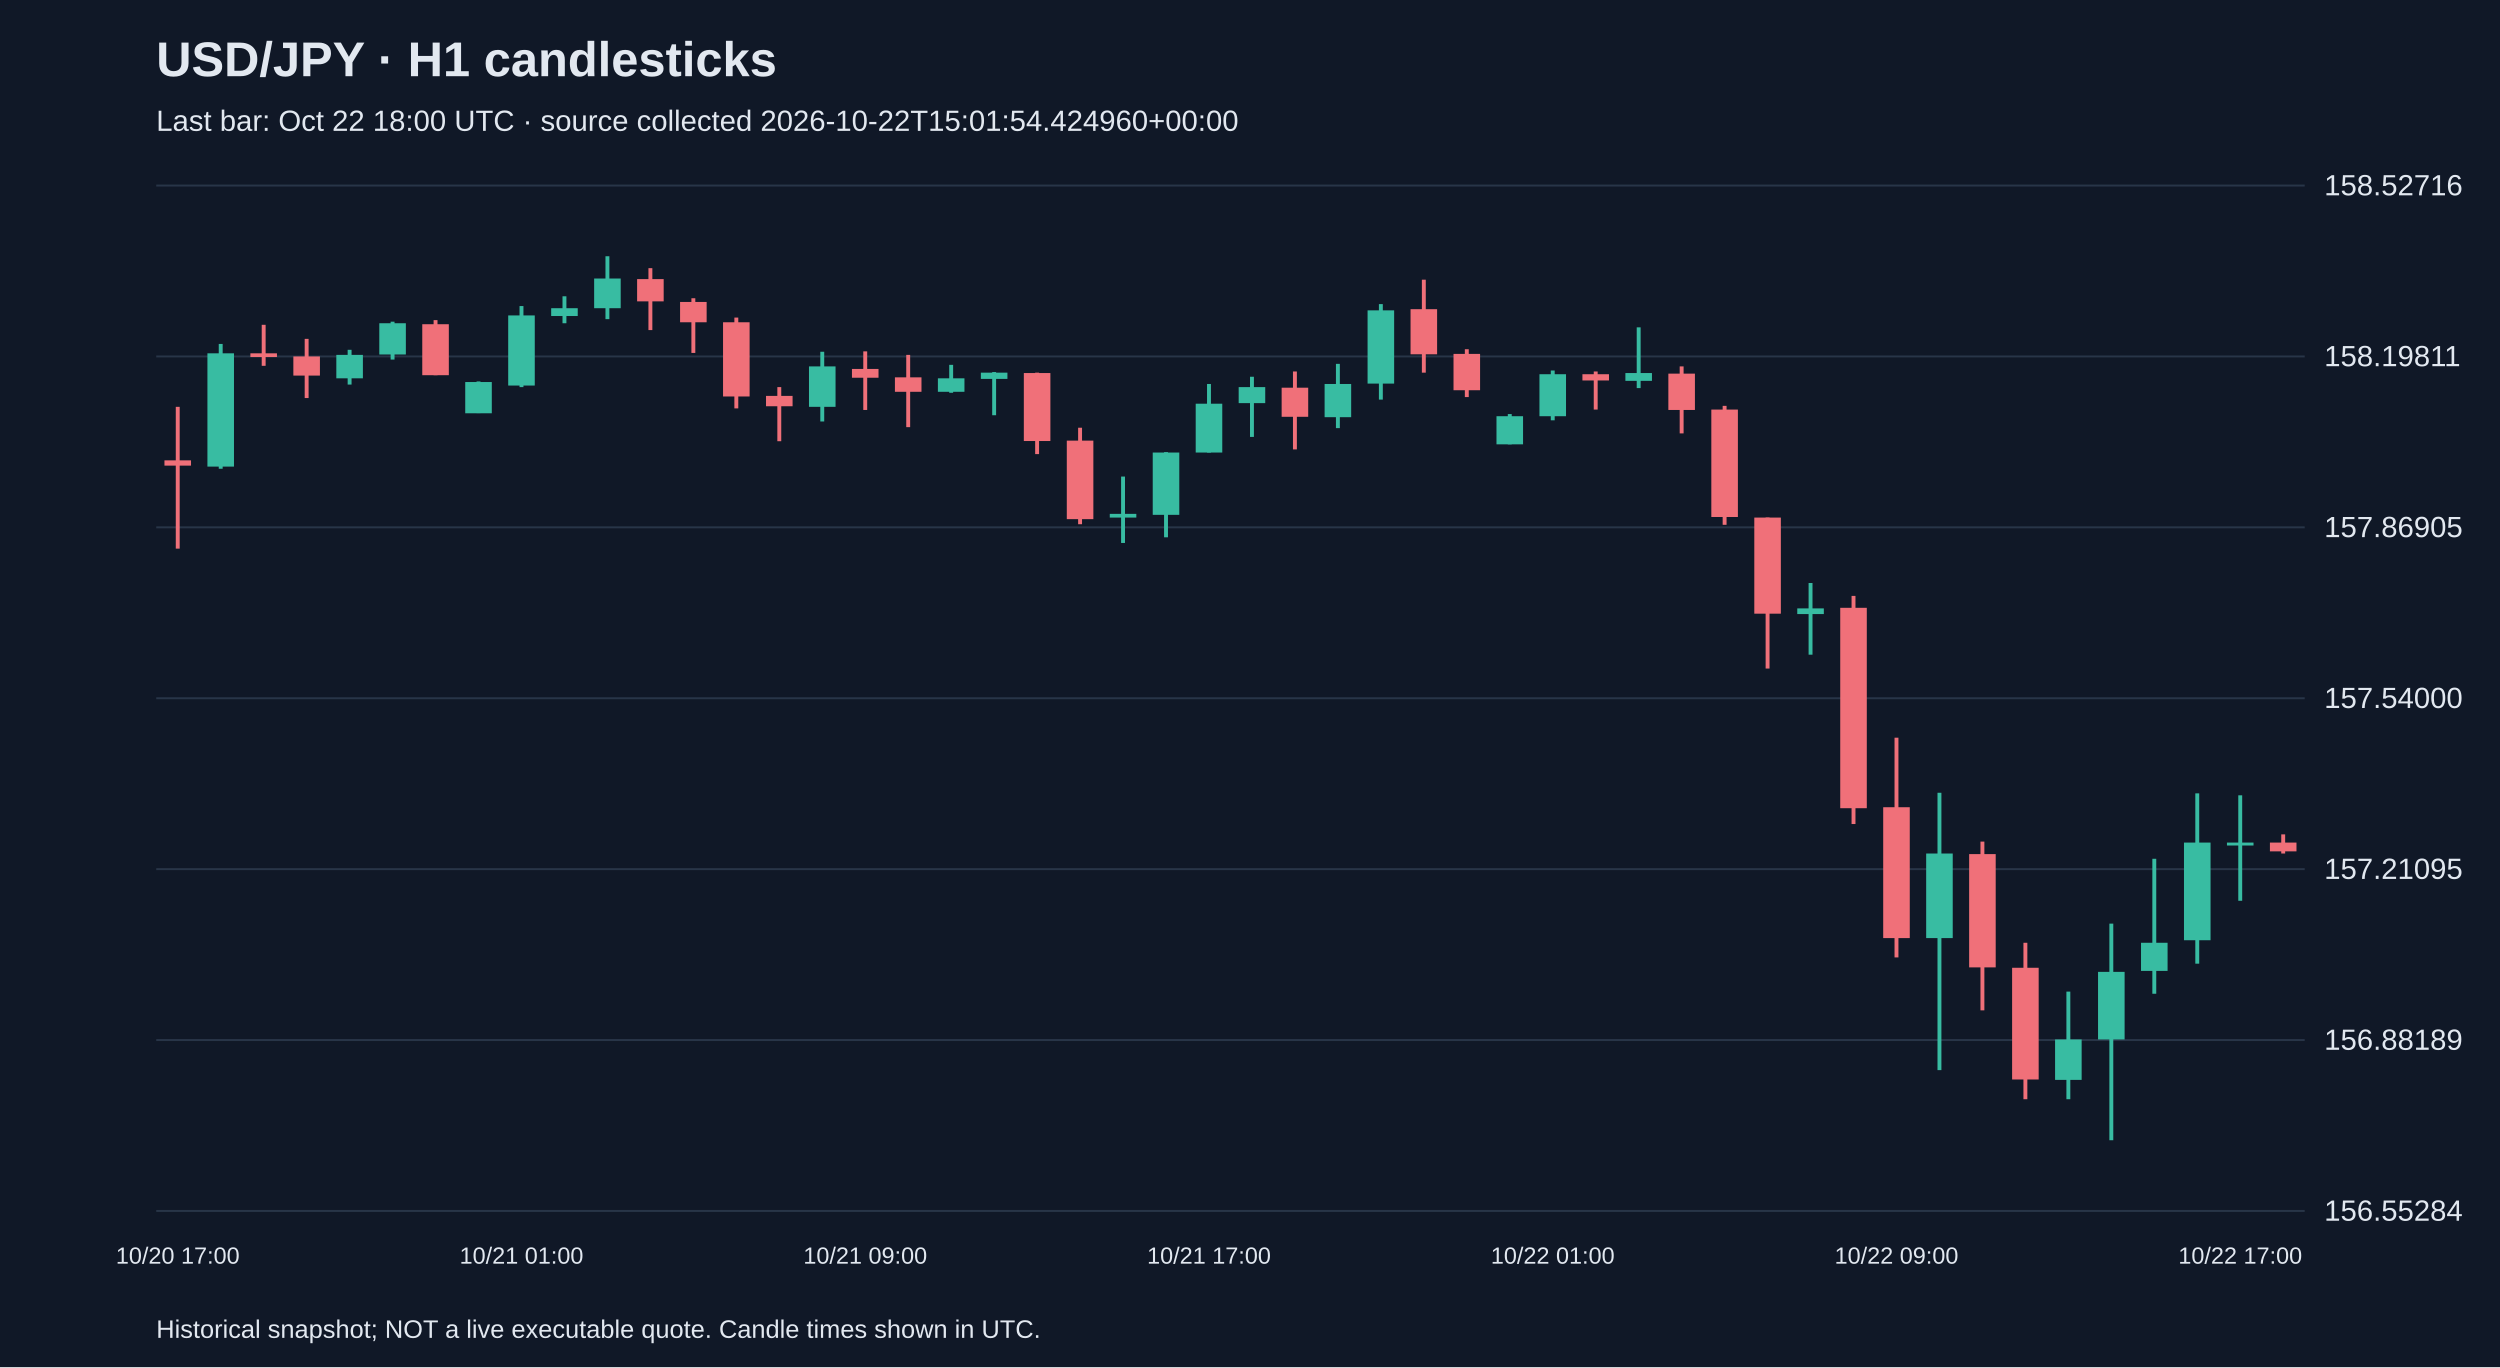
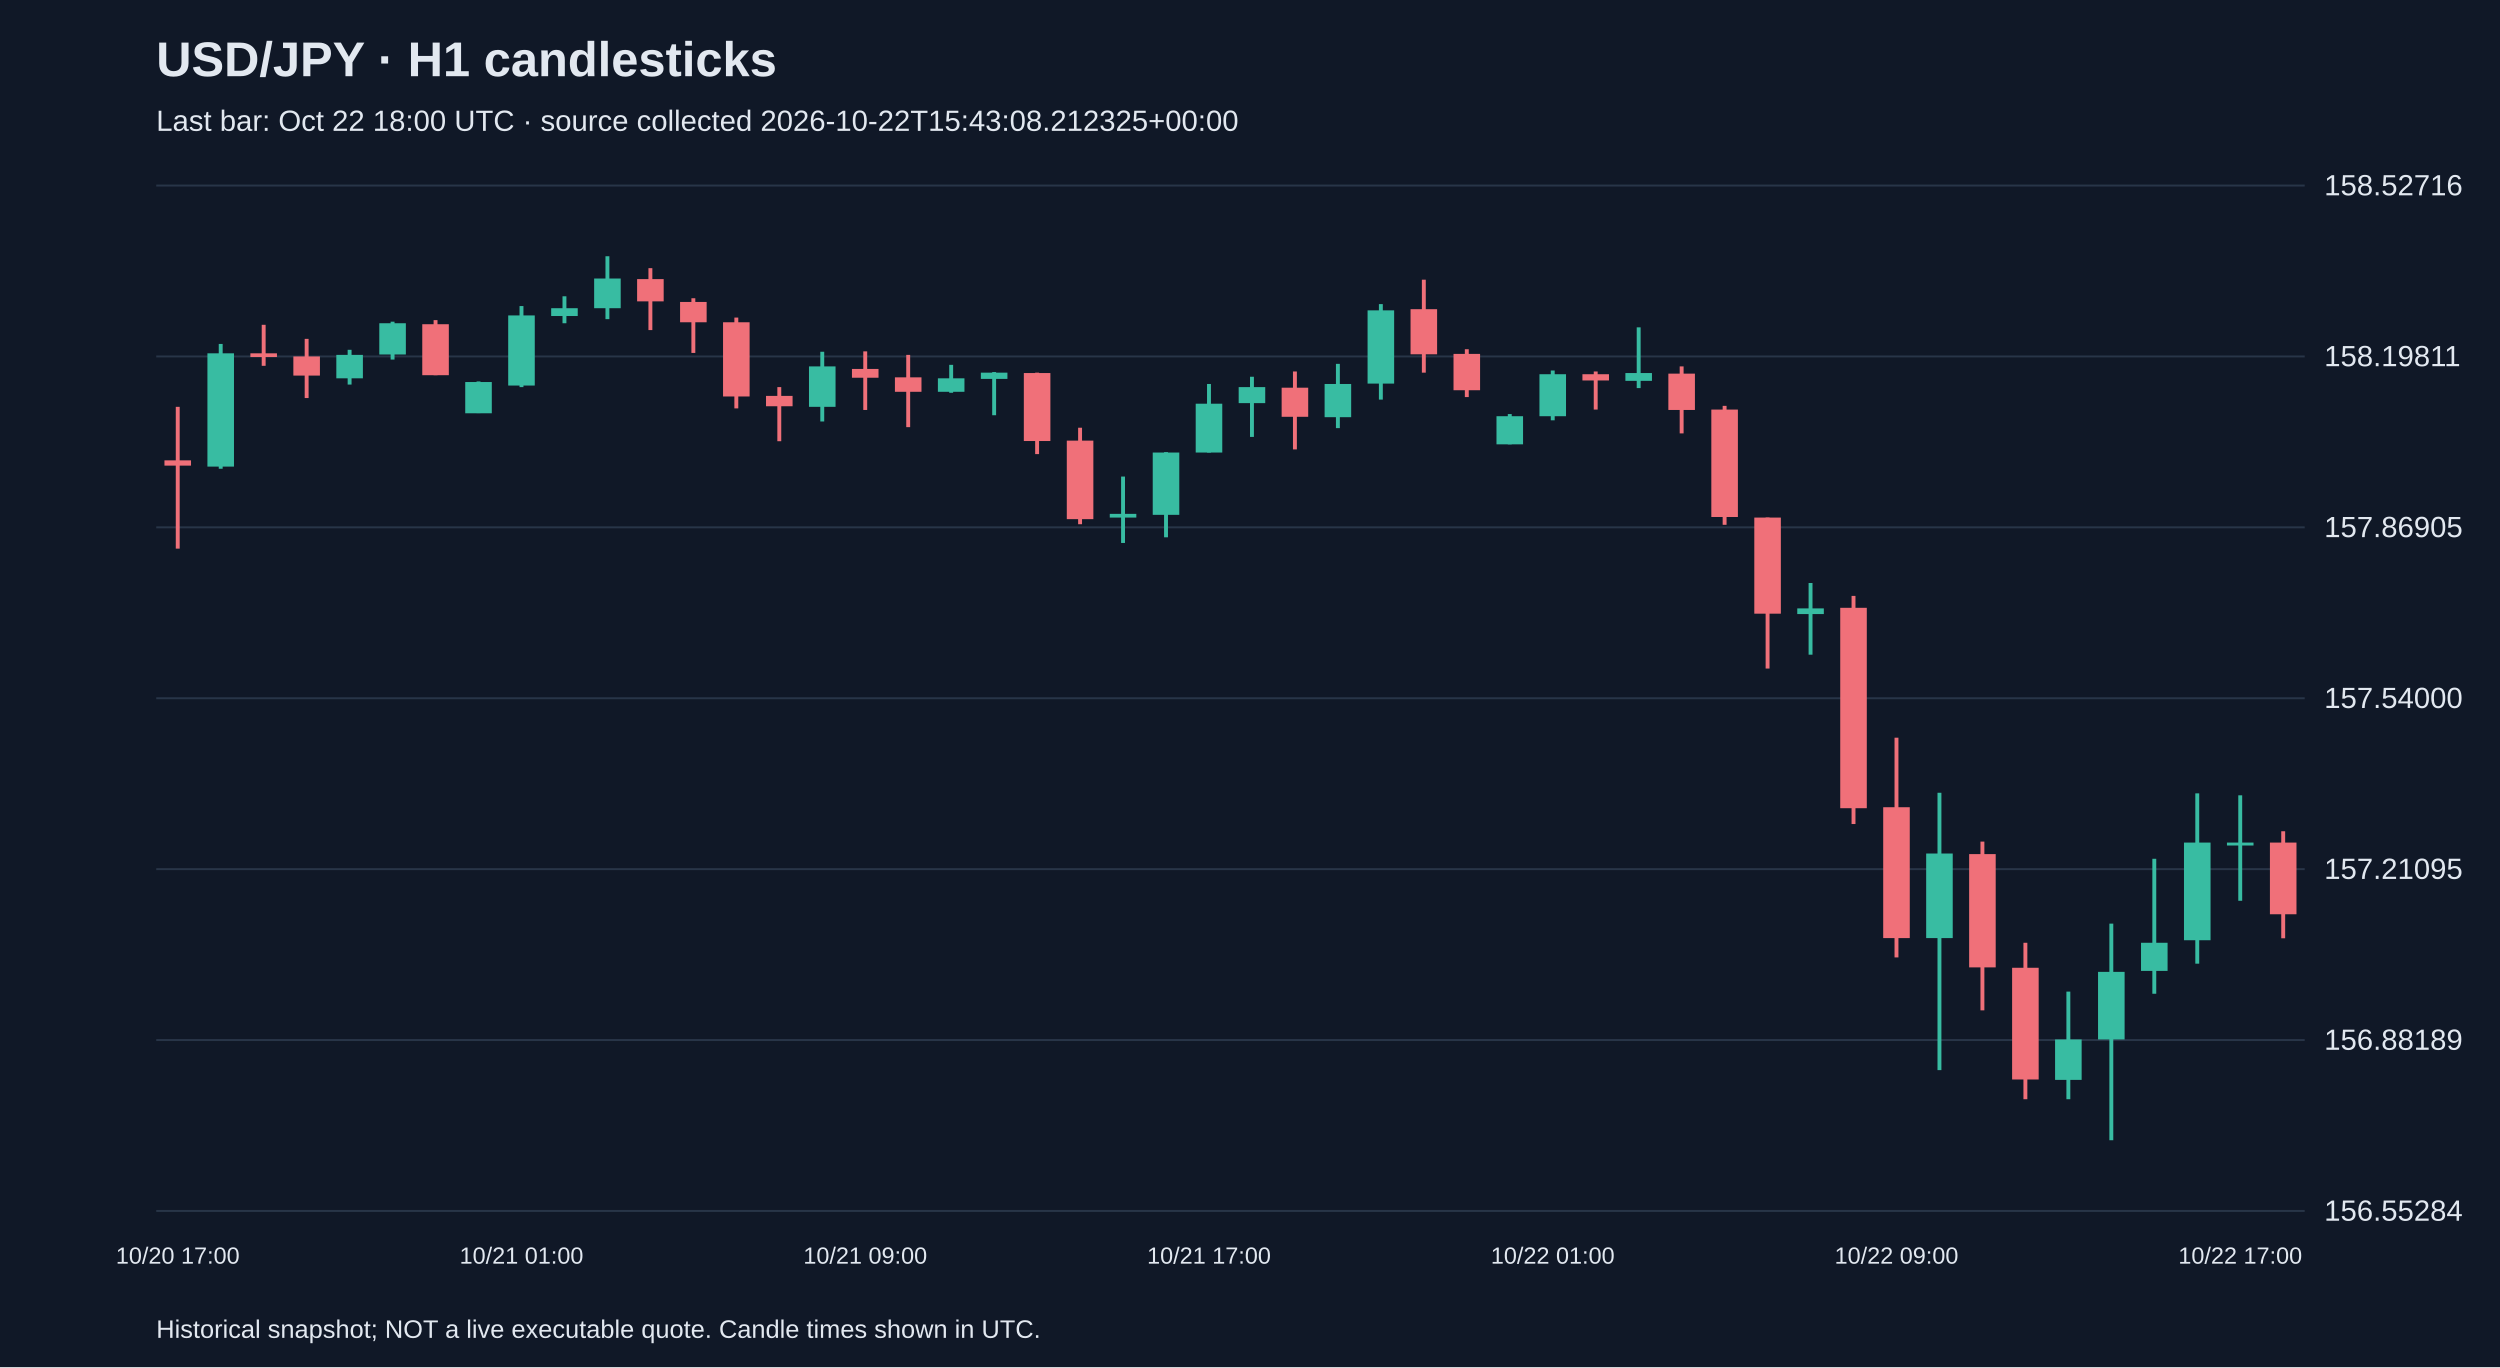
<svg xmlns="http://www.w3.org/2000/svg" viewBox="0 0 1280 700">
  <rect width="100%" height="100%" fill="#101827" />
  <style>text{font-family:Arial,sans-serif;fill:#e2e8f0}</style>
  <text x="80" y="39" font-size="25" font-weight="bold">USD/JPY · H1 candlesticks</text>
-   <text x="80" y="67" font-size="15" fill="#a6b1c5">Last bar: Oct 22 18:00 UTC · source collected 2026-10-22T15:01:54.424960+00:00</text>
+   <text x="80" y="67" font-size="15" fill="#a6b1c5">Last bar: Oct 22 18:00 UTC · source collected 2026-10-22T15:43:08.212325+00:00</text>
  <line x1="80" y1="620.0" x2="1180" y2="620.0" stroke="#283548" />
  <text x="1190" y="625.0" font-size="15">156.55284</text>
  <line x1="80" y1="532.5" x2="1180" y2="532.5" stroke="#283548" />
  <text x="1190" y="537.5" font-size="15">156.88189</text>
  <line x1="80" y1="445.0" x2="1180" y2="445.0" stroke="#283548" />
  <text x="1190" y="450.0" font-size="15">157.21095</text>
  <line x1="80" y1="357.5" x2="1180" y2="357.5" stroke="#283548" />
  <text x="1190" y="362.5" font-size="15">157.54000</text>
  <line x1="80" y1="270.0" x2="1180" y2="270.0" stroke="#283548" />
  <text x="1190" y="275.0" font-size="15">157.86905</text>
  <line x1="80" y1="182.5" x2="1180" y2="182.5" stroke="#283548" />
  <text x="1190" y="187.5" font-size="15">158.19811</text>
  <line x1="80" y1="95.0" x2="1180" y2="95.0" stroke="#283548" />
  <text x="1190" y="100.0" font-size="15">158.52716</text>
  <line x1="91.0" y1="208.3" x2="91.0" y2="280.9" stroke="#f07079" stroke-width="2" />
  <rect x="84.2" y="235.7" width="13.6" height="2.7" fill="#f07079" />
  <text x="91.0" y="647" text-anchor="middle" font-size="12">10/20 17:00</text>
  <line x1="113.0" y1="176.1" x2="113.0" y2="240.0" stroke="#38bca2" stroke-width="2" />
  <rect x="106.2" y="180.9" width="13.6" height="58.0" fill="#38bca2" />
  <line x1="135.0" y1="166.3" x2="135.0" y2="187.3" stroke="#f07079" stroke-width="2" />
  <rect x="128.2" y="180.9" width="13.6" height="1.9" fill="#f07079" />
  <line x1="157.0" y1="173.5" x2="157.0" y2="203.8" stroke="#f07079" stroke-width="2" />
  <rect x="150.2" y="182.5" width="13.6" height="9.8" fill="#f07079" />
  <line x1="179.0" y1="179.1" x2="179.0" y2="196.9" stroke="#38bca2" stroke-width="2" />
  <rect x="172.2" y="181.7" width="13.6" height="12.0" fill="#38bca2" />
  <line x1="201.0" y1="164.7" x2="201.0" y2="184.1" stroke="#38bca2" stroke-width="2" />
  <rect x="194.2" y="165.5" width="13.6" height="16.0" fill="#38bca2" />
  <line x1="223.0" y1="163.9" x2="223.0" y2="192.1" stroke="#f07079" stroke-width="2" />
  <rect x="216.2" y="166.0" width="13.6" height="26.1" fill="#f07079" />
  <line x1="245.0" y1="195.3" x2="245.0" y2="211.5" stroke="#38bca2" stroke-width="2" />
  <rect x="238.2" y="195.6" width="13.6" height="16.0" fill="#38bca2" />
  <line x1="267.0" y1="156.7" x2="267.0" y2="198.2" stroke="#38bca2" stroke-width="2" />
  <rect x="260.2" y="161.5" width="13.6" height="35.9" fill="#38bca2" />
  <text x="267.0" y="647" text-anchor="middle" font-size="12">10/21 01:00</text>
  <line x1="289.0" y1="151.7" x2="289.0" y2="165.5" stroke="#38bca2" stroke-width="2" />
  <rect x="282.2" y="157.8" width="13.6" height="4.0" fill="#38bca2" />
  <line x1="311.0" y1="131.2" x2="311.0" y2="163.4" stroke="#38bca2" stroke-width="2" />
  <rect x="304.2" y="142.6" width="13.6" height="15.2" fill="#38bca2" />
  <line x1="333.0" y1="137.3" x2="333.0" y2="169.0" stroke="#f07079" stroke-width="2" />
  <rect x="326.2" y="142.9" width="13.6" height="11.4" fill="#f07079" />
  <line x1="355.0" y1="152.7" x2="355.0" y2="180.7" stroke="#f07079" stroke-width="2" />
  <rect x="348.2" y="154.6" width="13.6" height="10.4" fill="#f07079" />
  <line x1="377.0" y1="162.6" x2="377.0" y2="209.1" stroke="#f07079" stroke-width="2" />
  <rect x="370.2" y="165.0" width="13.6" height="38.0" fill="#f07079" />
  <line x1="399.0" y1="198.2" x2="399.0" y2="225.9" stroke="#f07079" stroke-width="2" />
  <rect x="392.2" y="202.7" width="13.6" height="5.3" fill="#f07079" />
  <line x1="421.0" y1="180.1" x2="421.0" y2="215.8" stroke="#38bca2" stroke-width="2" />
  <rect x="414.2" y="187.6" width="13.6" height="20.7" fill="#38bca2" />
  <line x1="443.0" y1="179.9" x2="443.0" y2="209.9" stroke="#f07079" stroke-width="2" />
  <rect x="436.2" y="188.9" width="13.6" height="4.5" fill="#f07079" />
  <text x="443.0" y="647" text-anchor="middle" font-size="12">10/21 09:00</text>
  <line x1="465.0" y1="181.7" x2="465.0" y2="218.7" stroke="#f07079" stroke-width="2" />
  <rect x="458.2" y="193.2" width="13.6" height="7.4" fill="#f07079" />
  <line x1="487.0" y1="186.8" x2="487.0" y2="201.1" stroke="#38bca2" stroke-width="2" />
  <rect x="480.2" y="193.7" width="13.6" height="6.9" fill="#38bca2" />
  <line x1="509.0" y1="190.5" x2="509.0" y2="212.6" stroke="#38bca2" stroke-width="2" />
  <rect x="502.2" y="190.8" width="13.6" height="3.2" fill="#38bca2" />
  <line x1="531.0" y1="190.8" x2="531.0" y2="232.5" stroke="#f07079" stroke-width="2" />
  <rect x="524.2" y="191.0" width="13.6" height="34.8" fill="#f07079" />
  <line x1="553.0" y1="219.0" x2="553.0" y2="268.4" stroke="#f07079" stroke-width="2" />
  <rect x="546.2" y="225.6" width="13.6" height="40.2" fill="#f07079" />
  <line x1="575.0" y1="244.0" x2="575.0" y2="278.0" stroke="#38bca2" stroke-width="2" />
  <rect x="568.2" y="263.1" width="13.6" height="1.9" fill="#38bca2" />
  <line x1="597.0" y1="231.5" x2="597.0" y2="275.1" stroke="#38bca2" stroke-width="2" />
  <rect x="590.2" y="231.7" width="13.6" height="31.9" fill="#38bca2" />
  <line x1="619.0" y1="196.6" x2="619.0" y2="231.7" stroke="#38bca2" stroke-width="2" />
  <rect x="612.2" y="206.7" width="13.6" height="25.0" fill="#38bca2" />
  <text x="619.0" y="647" text-anchor="middle" font-size="12">10/21 17:00</text>
  <line x1="641.0" y1="192.9" x2="641.0" y2="223.7" stroke="#38bca2" stroke-width="2" />
  <rect x="634.2" y="198.2" width="13.6" height="8.2" fill="#38bca2" />
  <line x1="663.0" y1="190.2" x2="663.0" y2="230.1" stroke="#f07079" stroke-width="2" />
  <rect x="656.2" y="198.5" width="13.6" height="14.9" fill="#f07079" />
  <line x1="685.0" y1="186.3" x2="685.0" y2="219.2" stroke="#38bca2" stroke-width="2" />
  <rect x="678.2" y="196.6" width="13.6" height="17.0" fill="#38bca2" />
  <line x1="707.0" y1="155.7" x2="707.0" y2="204.6" stroke="#38bca2" stroke-width="2" />
  <rect x="700.2" y="158.9" width="13.6" height="37.5" fill="#38bca2" />
  <line x1="729.0" y1="143.2" x2="729.0" y2="190.8" stroke="#f07079" stroke-width="2" />
  <rect x="722.2" y="158.3" width="13.6" height="23.1" fill="#f07079" />
  <line x1="751.0" y1="178.8" x2="751.0" y2="203.3" stroke="#f07079" stroke-width="2" />
  <rect x="744.2" y="181.2" width="13.6" height="18.6" fill="#f07079" />
  <line x1="773.0" y1="212.0" x2="773.0" y2="227.5" stroke="#38bca2" stroke-width="2" />
  <rect x="766.2" y="213.1" width="13.6" height="14.4" fill="#38bca2" />
  <line x1="795.0" y1="189.7" x2="795.0" y2="215.2" stroke="#38bca2" stroke-width="2" />
  <rect x="788.2" y="191.6" width="13.6" height="21.5" fill="#38bca2" />
  <text x="795.0" y="647" text-anchor="middle" font-size="12">10/22 01:00</text>
  <line x1="817.0" y1="190.2" x2="817.0" y2="209.7" stroke="#f07079" stroke-width="2" />
  <rect x="810.2" y="191.6" width="13.6" height="3.2" fill="#f07079" />
  <line x1="839.0" y1="167.6" x2="839.0" y2="198.7" stroke="#38bca2" stroke-width="2" />
  <rect x="832.2" y="191.0" width="13.6" height="4.0" fill="#38bca2" />
  <line x1="861.0" y1="187.6" x2="861.0" y2="221.9" stroke="#f07079" stroke-width="2" />
  <rect x="854.2" y="191.3" width="13.6" height="18.6" fill="#f07079" />
  <line x1="883.0" y1="207.8" x2="883.0" y2="268.7" stroke="#f07079" stroke-width="2" />
  <rect x="876.2" y="209.7" width="13.6" height="55.0" fill="#f07079" />
  <line x1="905.0" y1="265.0" x2="905.0" y2="342.3" stroke="#f07079" stroke-width="2" />
  <rect x="898.2" y="265.0" width="13.6" height="49.2" fill="#f07079" />
  <line x1="927.0" y1="298.5" x2="927.0" y2="335.2" stroke="#38bca2" stroke-width="2" />
  <rect x="920.2" y="311.5" width="13.6" height="2.9" fill="#38bca2" />
  <line x1="949.0" y1="305.1" x2="949.0" y2="421.9" stroke="#f07079" stroke-width="2" />
  <rect x="942.2" y="311.2" width="13.6" height="102.6" fill="#f07079" />
  <line x1="971.0" y1="377.7" x2="971.0" y2="490.2" stroke="#f07079" stroke-width="2" />
  <rect x="964.2" y="413.3" width="13.6" height="67.0" fill="#f07079" />
  <text x="971.0" y="647" text-anchor="middle" font-size="12">10/22 09:00</text>
  <line x1="993.0" y1="405.9" x2="993.0" y2="547.9" stroke="#38bca2" stroke-width="2" />
  <rect x="986.2" y="437.0" width="13.6" height="43.3" fill="#38bca2" />
  <line x1="1015.0" y1="430.9" x2="1015.0" y2="517.3" stroke="#f07079" stroke-width="2" />
  <rect x="1008.2" y="437.3" width="13.6" height="58.0" fill="#f07079" />
  <line x1="1037.0" y1="482.7" x2="1037.0" y2="562.8" stroke="#f07079" stroke-width="2" />
  <rect x="1030.2" y="495.5" width="13.6" height="57.2" fill="#f07079" />
  <line x1="1059.0" y1="507.7" x2="1059.0" y2="562.8" stroke="#38bca2" stroke-width="2" />
  <rect x="1052.2" y="532.2" width="13.6" height="20.7" fill="#38bca2" />
  <line x1="1081.0" y1="472.9" x2="1081.0" y2="583.8" stroke="#38bca2" stroke-width="2" />
  <rect x="1074.2" y="497.6" width="13.6" height="34.6" fill="#38bca2" />
  <line x1="1103.0" y1="439.7" x2="1103.0" y2="508.8" stroke="#38bca2" stroke-width="2" />
  <rect x="1096.2" y="482.7" width="13.6" height="14.4" fill="#38bca2" />
  <line x1="1125.0" y1="406.2" x2="1125.0" y2="493.4" stroke="#38bca2" stroke-width="2" />
  <rect x="1118.2" y="431.4" width="13.6" height="50.0" fill="#38bca2" />
  <line x1="1147.0" y1="407.2" x2="1147.0" y2="461.2" stroke="#38bca2" stroke-width="2" />
  <rect x="1140.2" y="431.4" width="13.6" height="1.5" fill="#38bca2" />
  <text x="1147.0" y="647" text-anchor="middle" font-size="12">10/22 17:00</text>
-   <line x1="1169.0" y1="427.2" x2="1169.0" y2="437.0" stroke="#f07079" stroke-width="2" />
-   <rect x="1162.2" y="431.4" width="13.6" height="4.5" fill="#f07079" />
+   <line x1="1169.0" y1="425.6" x2="1169.0" y2="480.4" stroke="#f07079" stroke-width="2" />
+   <rect x="1162.2" y="431.4" width="13.6" height="36.7" fill="#f07079" />
  <text x="80" y="685" font-size="13">Historical snapshot; NOT a live executable quote. Candle times shown in UTC.</text>
</svg>
